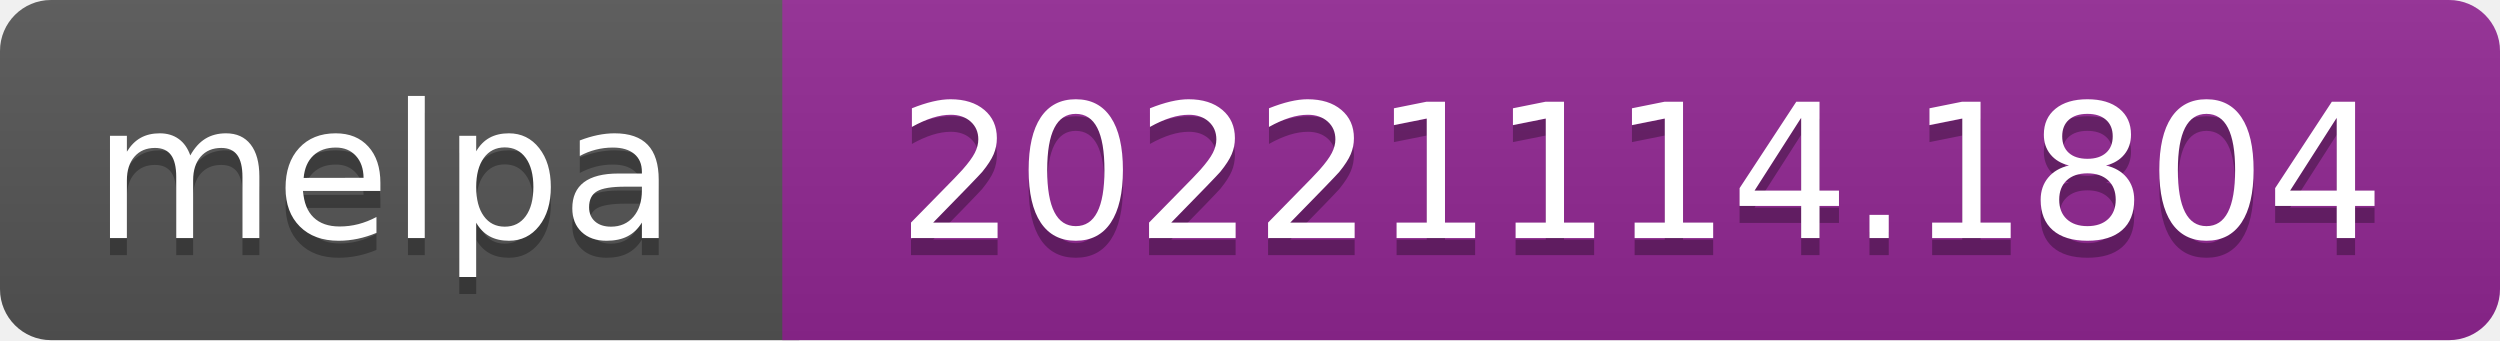
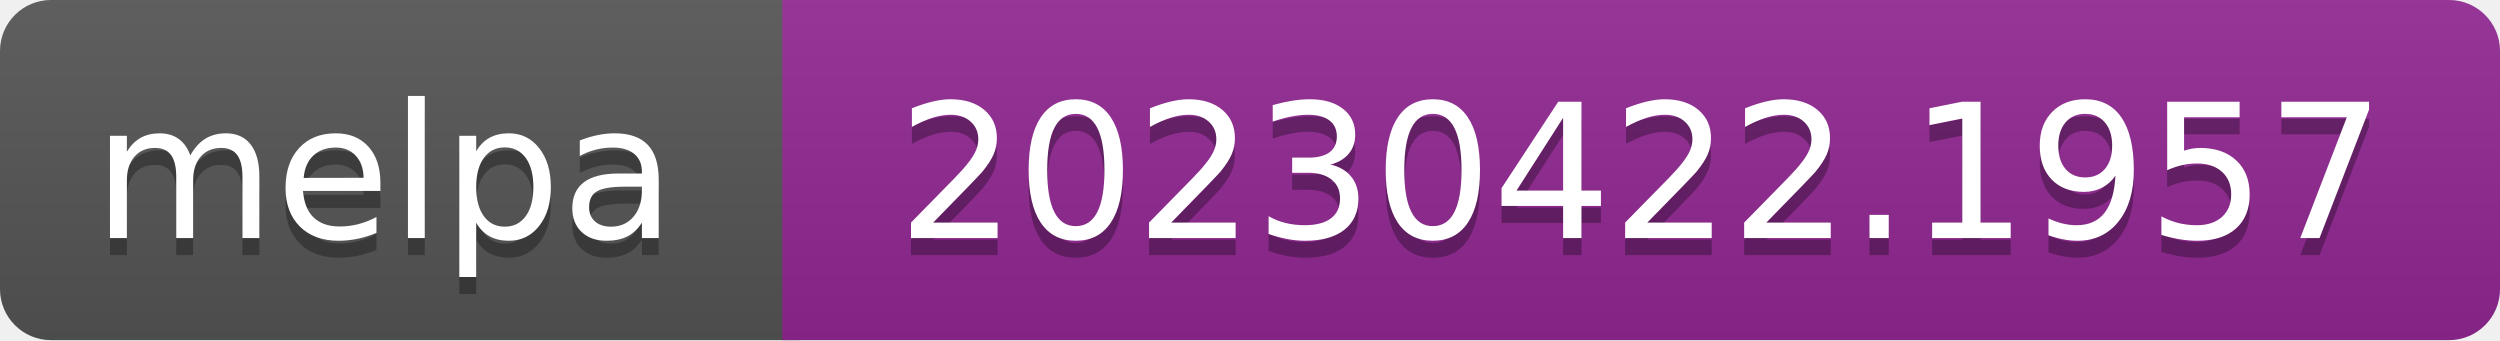
- <svg xmlns="http://www.w3.org/2000/svg" width="147" height="20" role="img" aria-label="melpa: 20221114.1804">
+ <svg xmlns="http://www.w3.org/2000/svg" width="147" height="20" role="img" aria-label="melpa: 20230422.1957">
  <linearGradient id="s" x2="0" y2="100%">
    <stop offset="0" stop-color="#bbb" stop-opacity=".1" />
    <stop offset="1" stop-opacity=".1" />
  </linearGradient>
  <clipPath id="r">
    <rect width="147" height="20" rx="3" fill="#fff" />
  </clipPath>
  <g clip-path="url(#r)">
    <rect width="47" height="20" fill="#555" />
    <rect x="46" width="147" height="20" fill="#922793" />
    <rect width="147" height="20" fill="url(#s)" />
  </g>
  <g fill="#fff" text-anchor="middle" font-family="Verdana,Geneva,DejaVu Sans,sans-serif" font-size="110" text-rendering="geometricPrecision">
    <text aria-hidden="true" x="226" y="150" fill="#010101" fill-opacity=".3" transform="scale(.1)" textLength="343">melpa</text>
    <text x="226" y="140" transform="scale(.1)" fill="#fff" textLength="343">melpa</text>
-     <text aria-hidden="true" x="965" y="150" fill="#010101" fill-opacity=".3" transform="scale(.1)" textLength="875">20221114.1804</text>
-     <text x="965" y="140" transform="scale(.1)" fill="#fff" textLength="875">20221114.1804</text>
+     <text aria-hidden="true" x="965" y="150" fill="#010101" fill-opacity=".3" transform="scale(.1)" textLength="875">20230422.1957</text>
+     <text x="965" y="140" transform="scale(.1)" fill="#fff" textLength="875">20230422.1957</text>
  </g>
</svg>
